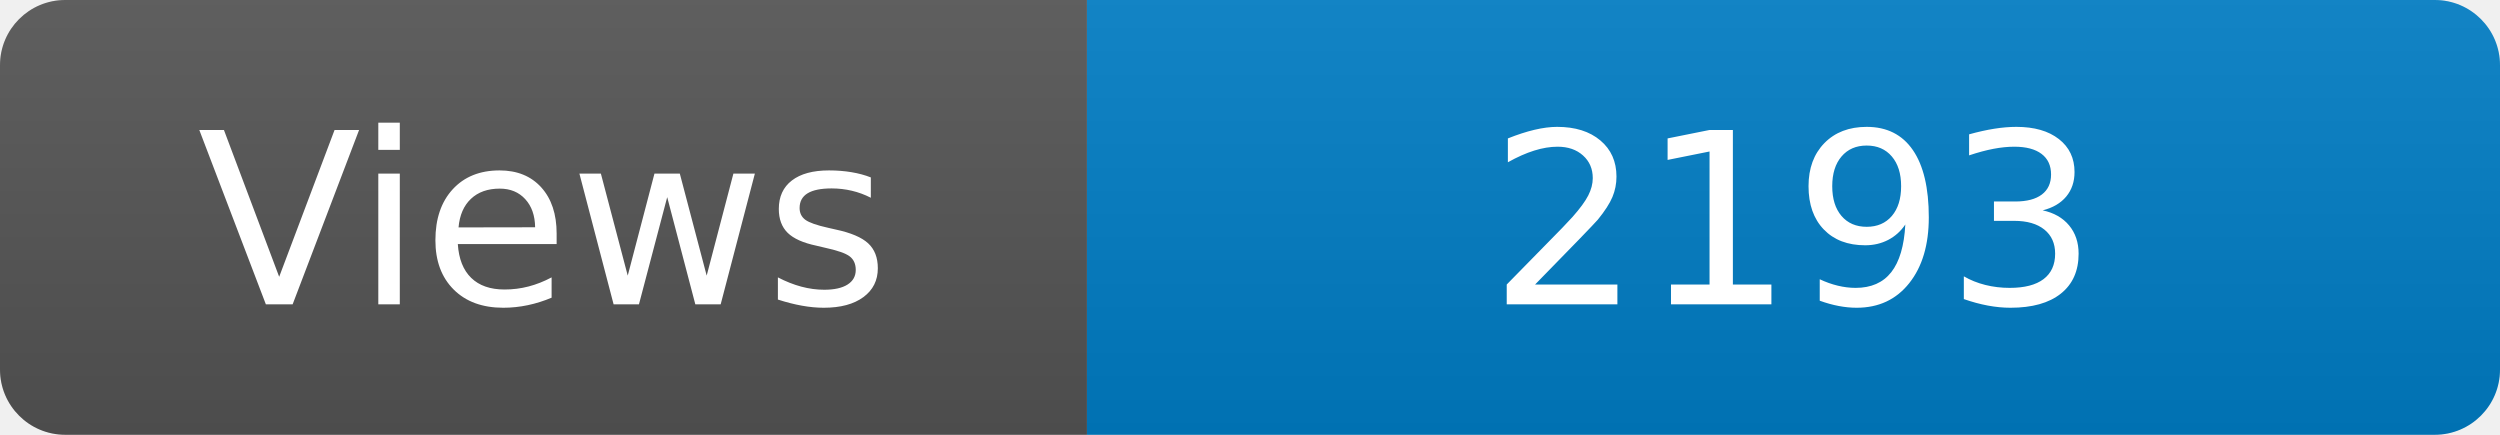
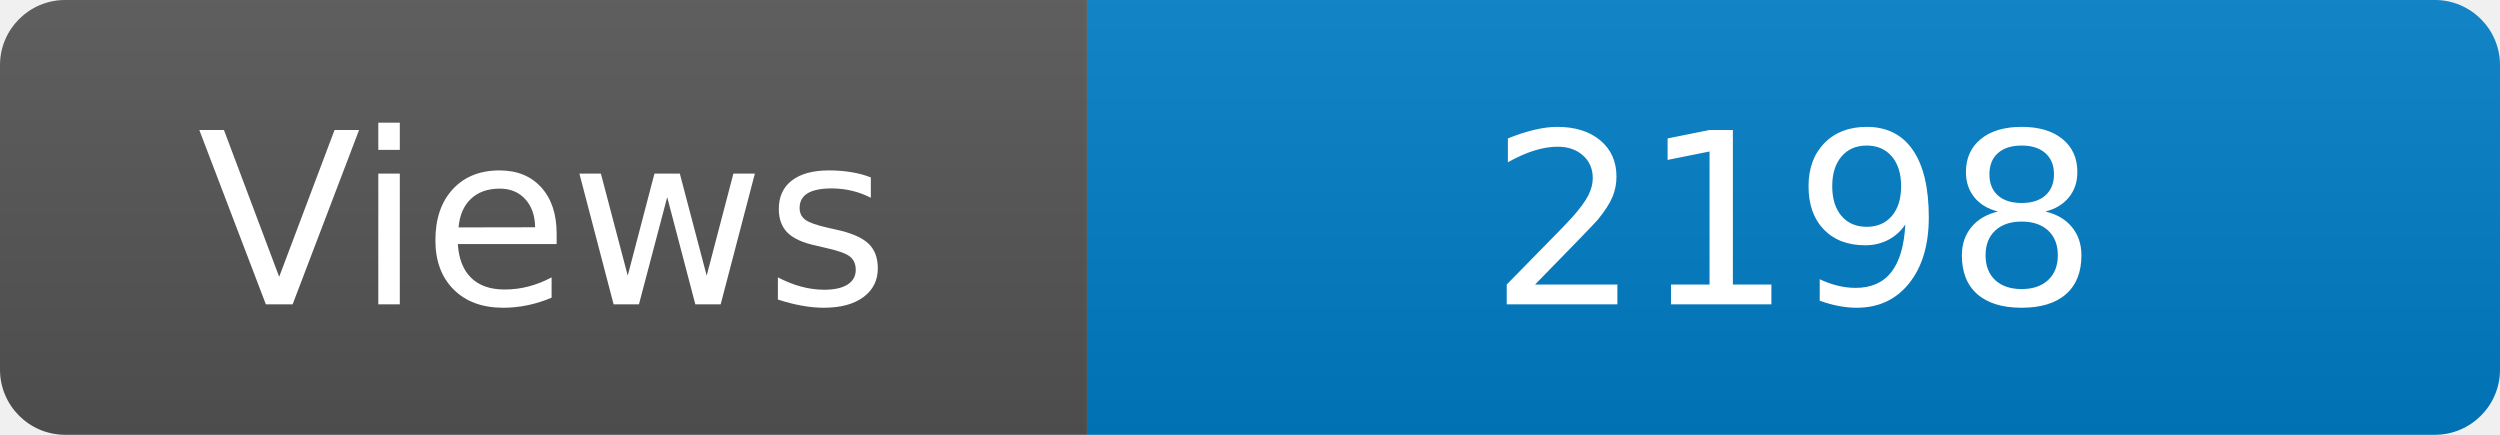
<svg xmlns="http://www.w3.org/2000/svg" width="115" height="20" role="img" aria-label="Maintained?: yes">
  <linearGradient id="s" x2="0" y2="100%">
    <stop offset="0" stop-color="#bbb" stop-opacity=".1" />
    <stop offset="1" stop-opacity=".1" />
  </linearGradient>
  <clipPath id="r">
    <rect width="115" height="20" rx="3" fill="#fff" />
  </clipPath>
  <g clip-path="url(#r)">
    <rect width="50" height="20" fill="#555" />
    <rect x="50" width="160" height="20" fill="#007ec6" />
    <rect width="115" height="20" fill="url(#s)" />
  </g>
  <g fill="#fff" text-anchor="middle" font-family="Verdana,Geneva,DejaVu Sans,sans-serif" font-size="110">
    <text x="250" y="140" transform="scale(.1)" fill="#fff">Views</text>
-     <text x="825" y="140" transform="scale(.1)" fill="#fff">2193</text>
+     <text x="825" y="140" transform="scale(.1)" fill="#fff">2198</text>
  </g>
</svg>
